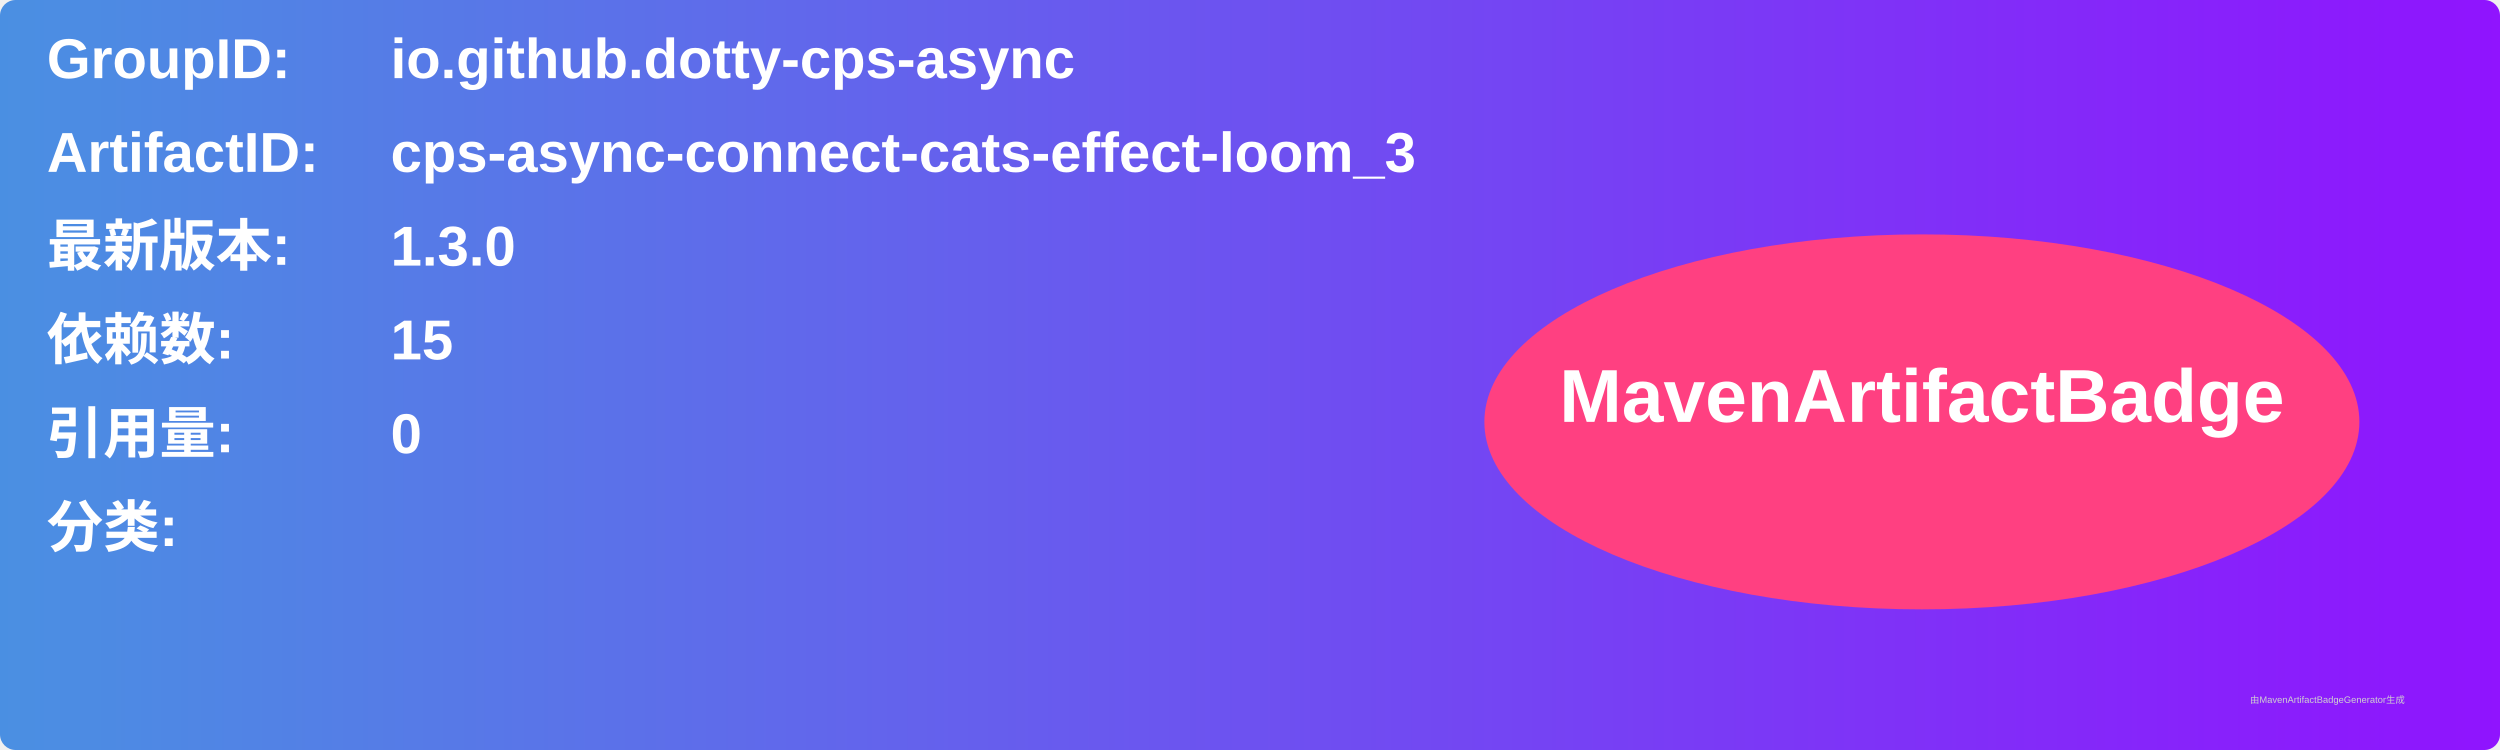
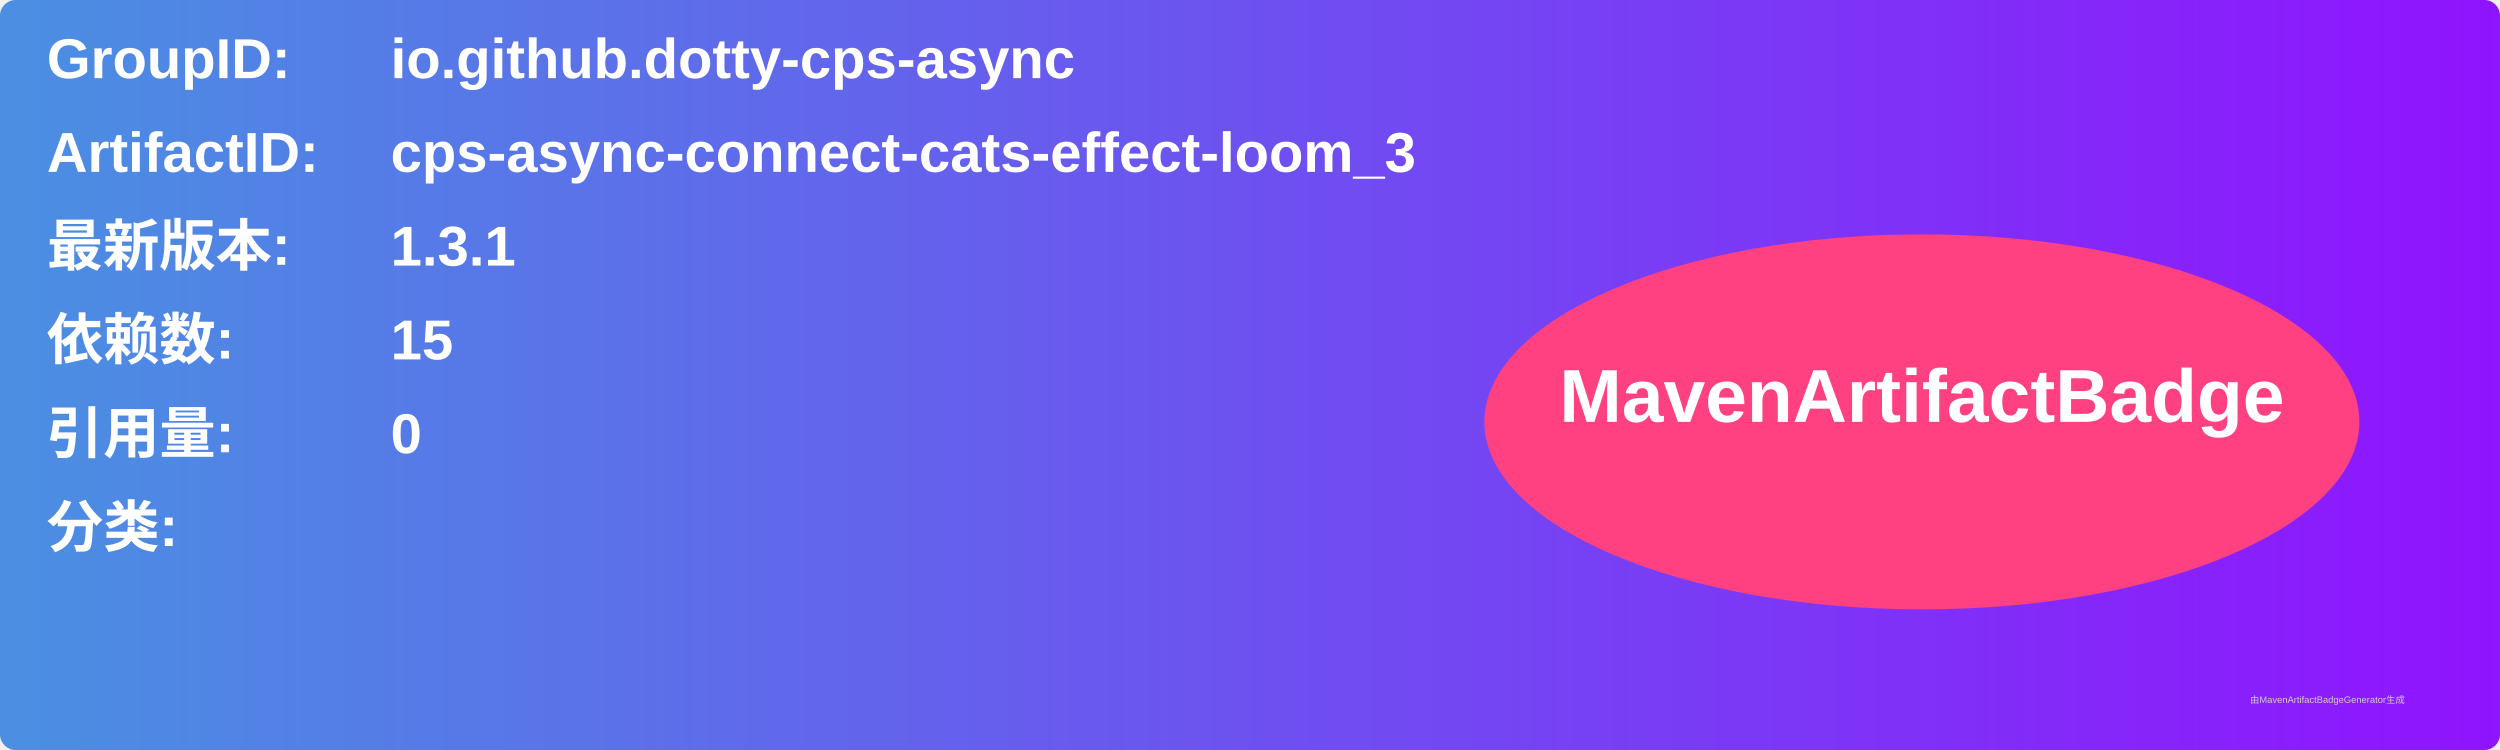
<svg xmlns="http://www.w3.org/2000/svg" width="800" height="240" viewBox="0 0 800 240">
  <linearGradient id="grad" x1="0%" y1="0%" x2="100%" y2="0%">
    <stop offset="0%" stop-color="#4a90e2" />
    <stop offset="100%" stop-color="#9013fe" />
  </linearGradient>
  <rect width="100%" height="100%" rx="5" ry="5" fill="url(#grad)" />
  <g transform="translate(15, 15)">
    <text x="0" y="10" font-family="Arial" font-size="18" fill="white" font-weight="bold" width="260">GroupID:</text>
    <text x="110" y="10" font-family="Arial" font-size="18" fill="white" font-weight="bold" width="460">io.github.dotty-cps-async</text>
    <text x="0" y="40" font-family="Arial" font-size="18" fill="white" font-weight="bold" width="260">ArtifactID:</text>
    <text x="110" y="40" font-family="Arial" font-size="18" fill="white" font-weight="bold" width="460">cps-async-connect-cats-effect-loom_3</text>
    <text x="0" y="70" font-family="Arial" font-size="18" fill="white" font-weight="bold">最新版本:</text>
    <text x="110" y="70" font-family="Arial" font-size="18" fill="white" font-weight="bold">
-       <tspan font-weight="bold">1.3.0</tspan>
+       <tspan font-weight="bold">1.3.1</tspan>
    </text>
    <text x="0" y="100" font-family="Arial" font-size="18" fill="white" font-weight="bold">依赖数: </text>
    <text x="110" y="100" font-family="Arial" font-size="18" fill="white">
      <tspan font-weight="bold">15</tspan>
    </text>
    <text x="0" y="130" font-family="Arial" font-size="18" fill="white" font-weight="bold">引用量: </text>
    <text x="110" y="130" font-family="Arial" font-size="18" fill="white">
      <tspan font-weight="bold">0</tspan>
    </text>
    <text x="0" y="160" font-family="Arial" font-size="18" fill="white" font-weight="bold">分类:</text>
    <text x="10" y="190" font-family="Arial" font-size="10" fill="white">
      <tspan font-weight="bold" />
    </text>
    <ellipse cx="600" cy="120" rx="140" ry="60" fill="#ff4081" />
    <text x="600" y="120" text-anchor="middle" font-family="Arial" font-size="24" fill="white" font-weight="bold">MavenArtifactBadge</text>
  </g>
  <text x="720" y="225" font-family="Arial" font-size="3" fill="#d0d0d0">由MavenArtifactBadgeGenerator生成</text>
</svg>
